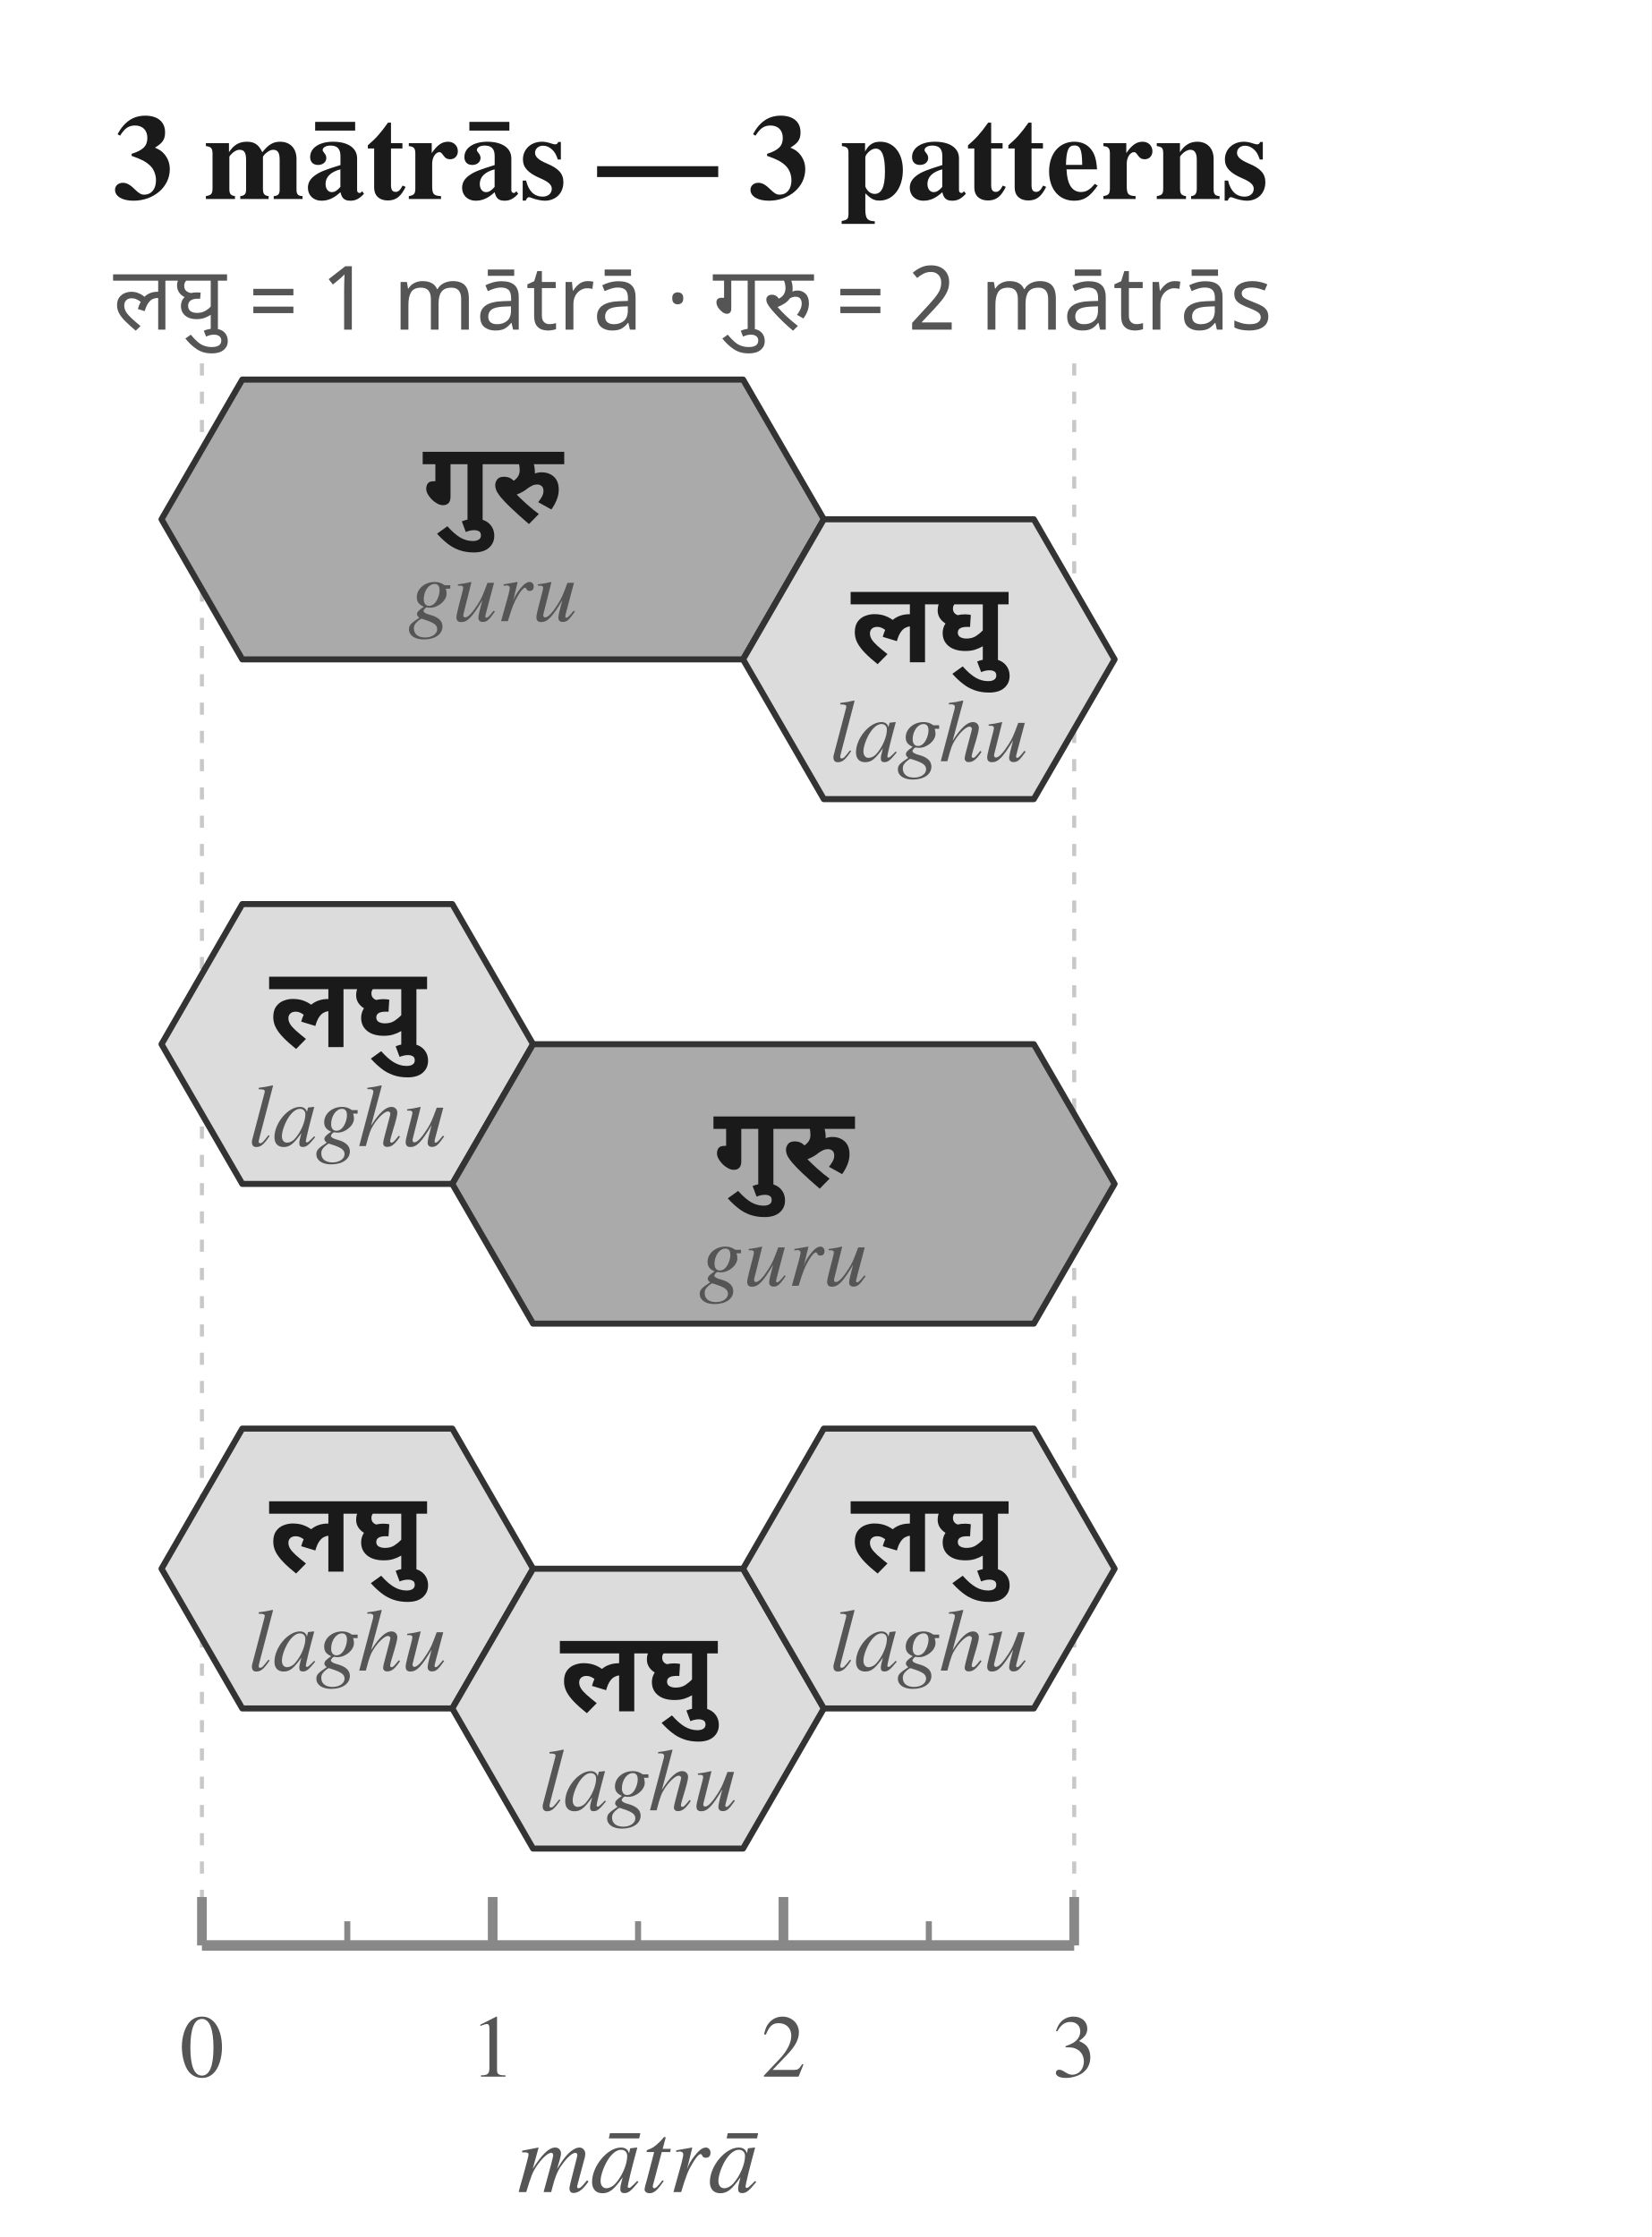
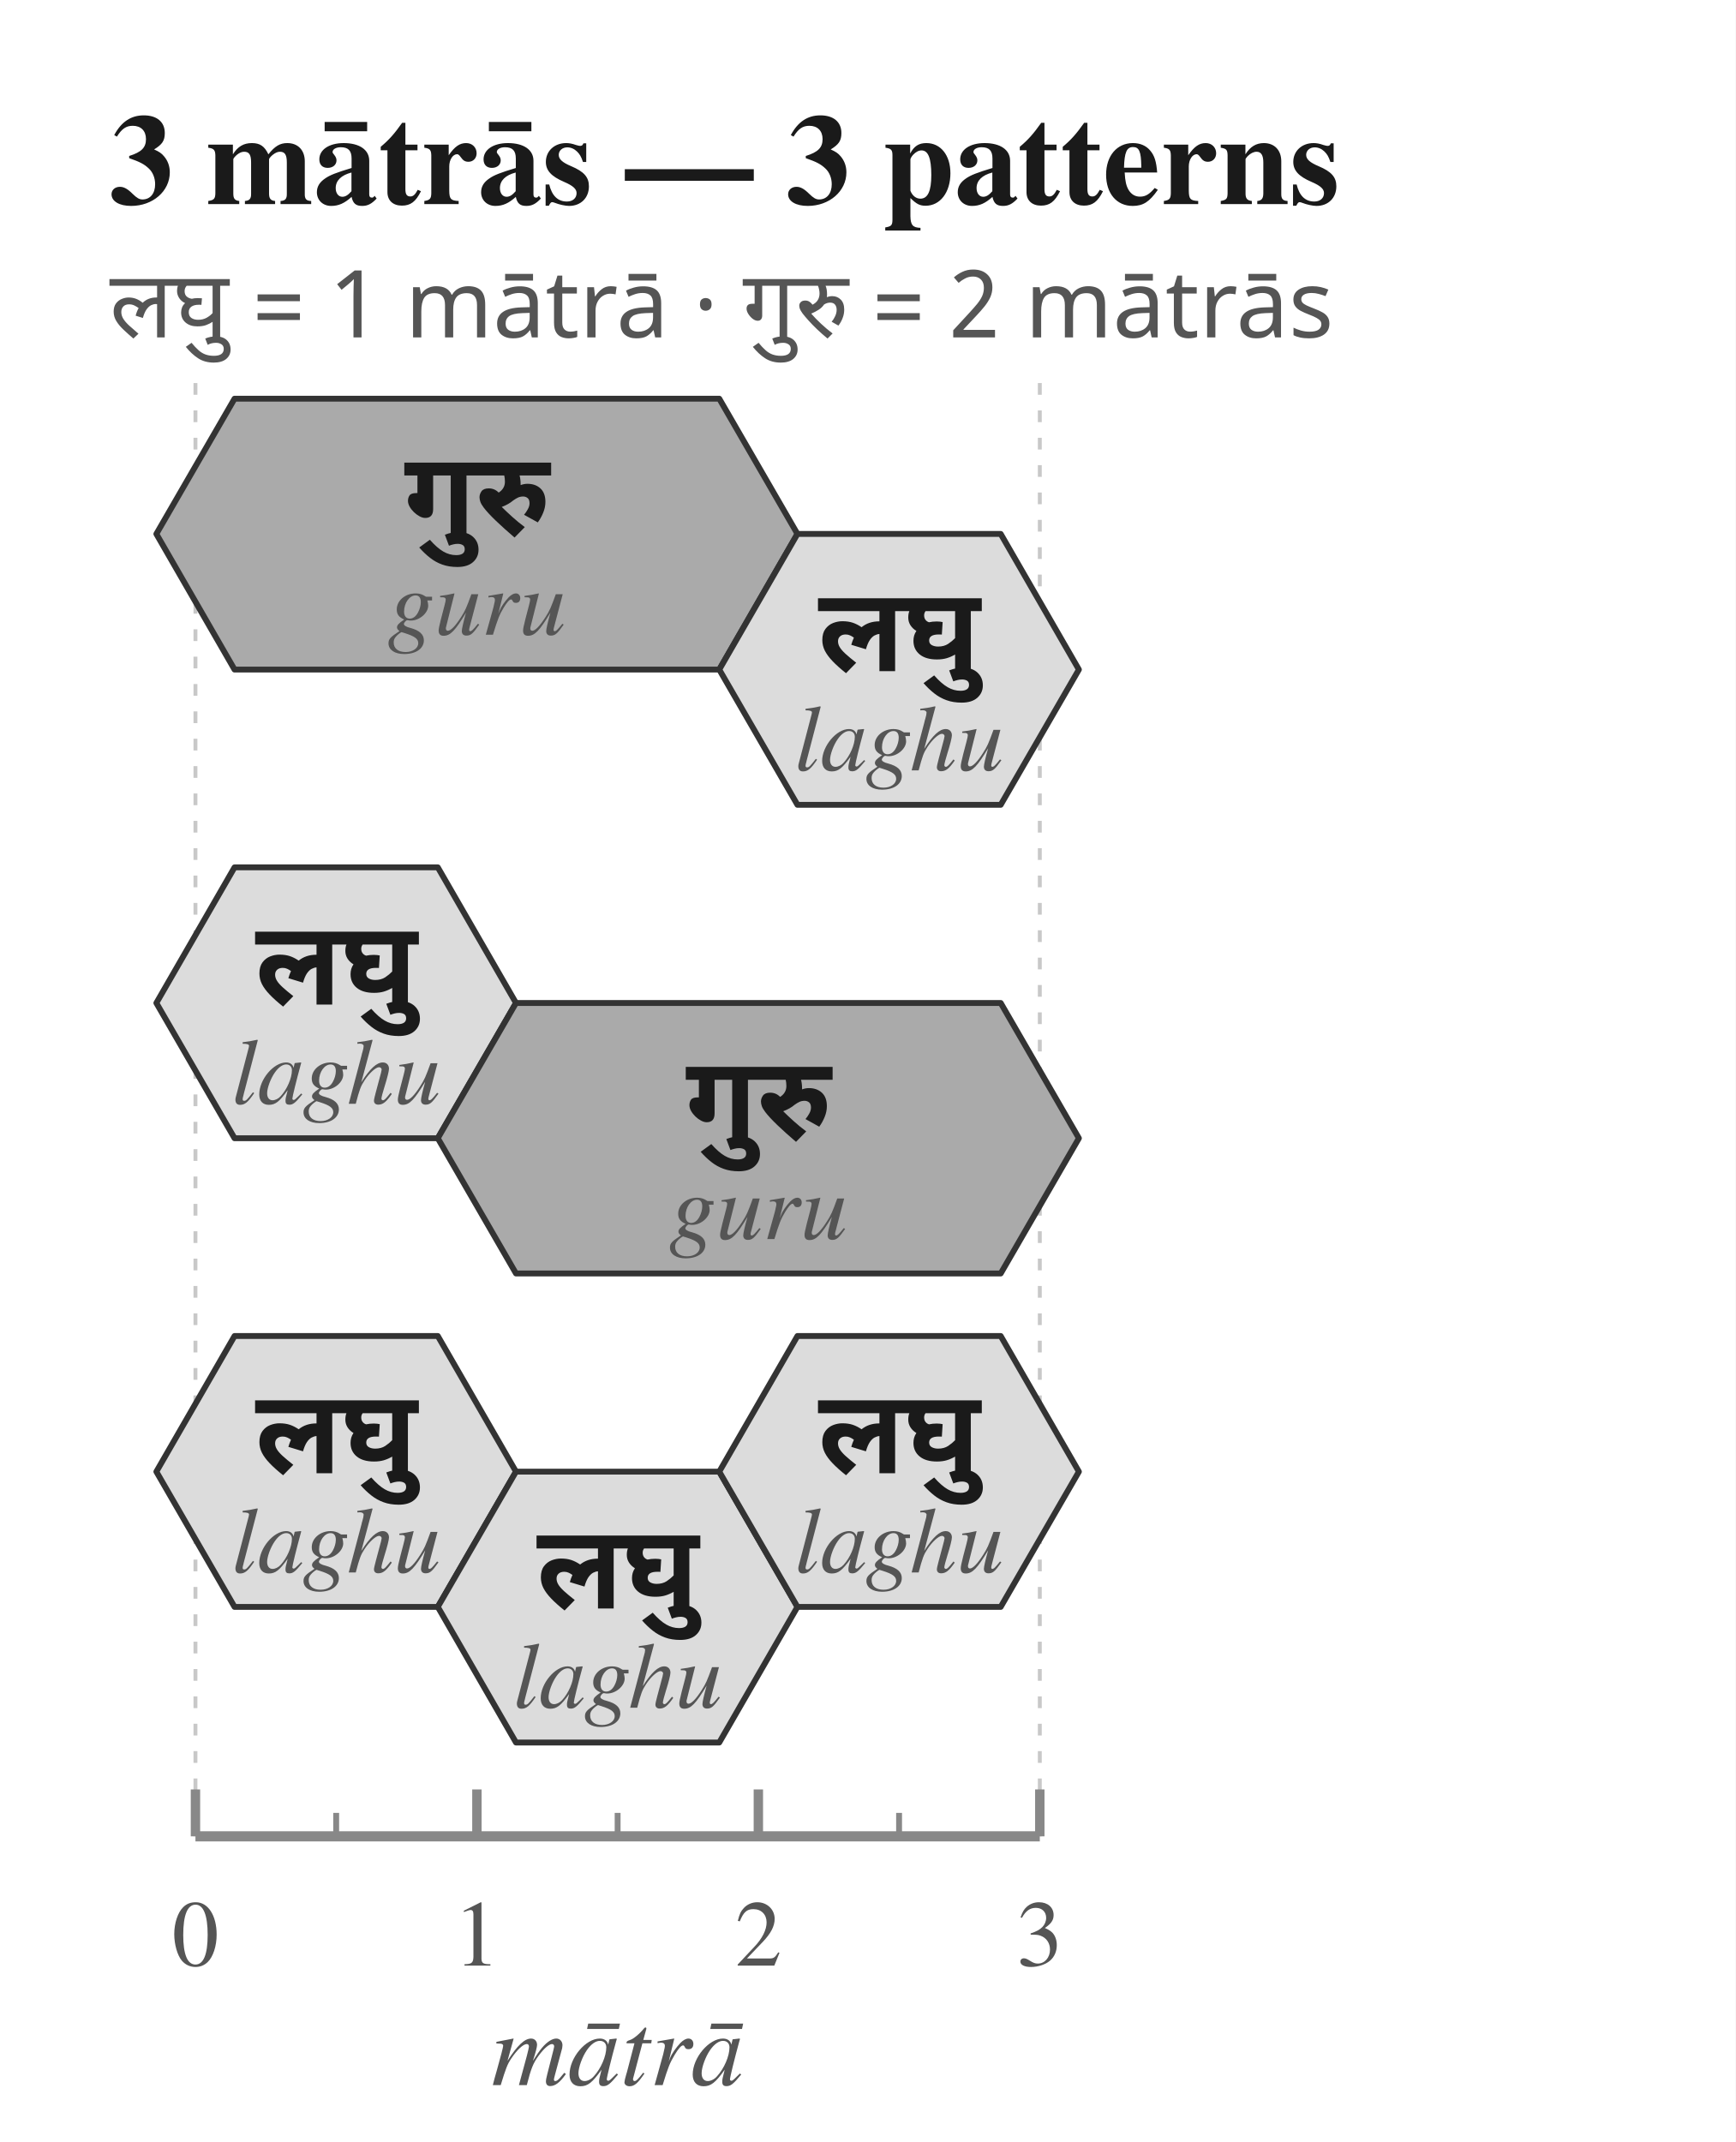
- <svg xmlns="http://www.w3.org/2000/svg" width="409" height="554" viewBox="0 0 409 554">
+ <svg xmlns="http://www.w3.org/2000/svg" width="444" height="548" viewBox="0 0 444 548">
  <rect width="100%" height="100%" fill="white" />
-   <text x="28.0" y="40.0" font-family="Charter, Georgia, Times, serif" font-size="30" font-weight="700" font-style="normal" text-anchor="start" dominant-baseline="middle" fill="#1a1a1a">3 mātrās — 3 patterns</text>
-   <text x="28.0" y="74.0" font-family="Noto Sans Devanagari, Mangal, Devanagari Sangam MN, sans-serif" font-size="22" font-weight="400" font-style="normal" text-anchor="start" dominant-baseline="middle" fill="#555555">लघु = 1 mātrā    ·    गुरु = 2 mātrās</text>
-   <line x1="50.0" y1="90.0" x2="50.0" y2="481.8" stroke="#c8c8c8" stroke-width="1" stroke-dasharray="3,4" />
-   <line x1="266.0" y1="90.0" x2="266.0" y2="481.8" stroke="#c8c8c8" stroke-width="1" stroke-dasharray="3,4" />
-   <polygon points="60.0,94.0 184.0,94.0 204.0,128.6 184.0,163.3 60.0,163.3 40.0,128.6" fill="#aaaaaa" stroke="#333333" stroke-width="1.5" stroke-linejoin="round" />
-   <polygon points="204.0,128.6 256.0,128.6 276.0,163.3 256.0,197.9 204.0,197.9 184.0,163.3" fill="#dcdcdc" stroke="#333333" stroke-width="1.5" stroke-linejoin="round" />
-   <text x="122.0" y="119.6" font-family="Noto Sans Devanagari, Mangal, Devanagari Sangam MN, sans-serif" font-size="28" font-weight="600" font-style="normal" text-anchor="middle" dominant-baseline="middle" fill="#1a1a1a">गुरु</text>
-   <text x="122.0" y="147.6" font-family="Charter, Georgia, Times, serif" font-size="22" font-weight="400" font-style="italic" text-anchor="middle" dominant-baseline="middle" fill="#555555">guru</text>
-   <text x="230.0" y="154.3" font-family="Noto Sans Devanagari, Mangal, Devanagari Sangam MN, sans-serif" font-size="28" font-weight="600" font-style="normal" text-anchor="middle" dominant-baseline="middle" fill="#1a1a1a">लघु</text>
-   <text x="230.0" y="182.3" font-family="Charter, Georgia, Times, serif" font-size="22" font-weight="400" font-style="italic" text-anchor="middle" dominant-baseline="middle" fill="#555555">laghu</text>
-   <polygon points="60.0,223.9 112.0,223.9 132.0,258.6 112.0,293.2 60.0,293.2 40.0,258.6" fill="#dcdcdc" stroke="#333333" stroke-width="1.5" stroke-linejoin="round" />
-   <polygon points="132.0,258.6 256.0,258.6 276.0,293.2 256.0,327.8 132.0,327.8 112.0,293.2" fill="#aaaaaa" stroke="#333333" stroke-width="1.5" stroke-linejoin="round" />
-   <text x="86.0" y="249.6" font-family="Noto Sans Devanagari, Mangal, Devanagari Sangam MN, sans-serif" font-size="28" font-weight="600" font-style="normal" text-anchor="middle" dominant-baseline="middle" fill="#1a1a1a">लघु</text>
-   <text x="86.0" y="277.6" font-family="Charter, Georgia, Times, serif" font-size="22" font-weight="400" font-style="italic" text-anchor="middle" dominant-baseline="middle" fill="#555555">laghu</text>
-   <text x="194.0" y="284.2" font-family="Noto Sans Devanagari, Mangal, Devanagari Sangam MN, sans-serif" font-size="28" font-weight="600" font-style="normal" text-anchor="middle" dominant-baseline="middle" fill="#1a1a1a">गुरु</text>
-   <text x="194.0" y="312.2" font-family="Charter, Georgia, Times, serif" font-size="22" font-weight="400" font-style="italic" text-anchor="middle" dominant-baseline="middle" fill="#555555">guru</text>
-   <polygon points="60.0,353.8 112.0,353.8 132.0,388.5 112.0,423.1 60.0,423.1 40.0,388.5" fill="#dcdcdc" stroke="#333333" stroke-width="1.5" stroke-linejoin="round" />
-   <polygon points="132.0,388.5 184.0,388.5 204.0,423.1 184.0,457.8 132.0,457.8 112.0,423.1" fill="#dcdcdc" stroke="#333333" stroke-width="1.5" stroke-linejoin="round" />
-   <polygon points="204.0,353.8 256.0,353.8 276.0,388.5 256.0,423.1 204.0,423.1 184.0,388.5" fill="#dcdcdc" stroke="#333333" stroke-width="1.5" stroke-linejoin="round" />
-   <text x="86.0" y="379.5" font-family="Noto Sans Devanagari, Mangal, Devanagari Sangam MN, sans-serif" font-size="28" font-weight="600" font-style="normal" text-anchor="middle" dominant-baseline="middle" fill="#1a1a1a">लघु</text>
-   <text x="86.0" y="407.5" font-family="Charter, Georgia, Times, serif" font-size="22" font-weight="400" font-style="italic" text-anchor="middle" dominant-baseline="middle" fill="#555555">laghu</text>
-   <text x="158.0" y="414.1" font-family="Noto Sans Devanagari, Mangal, Devanagari Sangam MN, sans-serif" font-size="28" font-weight="600" font-style="normal" text-anchor="middle" dominant-baseline="middle" fill="#1a1a1a">लघु</text>
-   <text x="158.0" y="442.1" font-family="Charter, Georgia, Times, serif" font-size="22" font-weight="400" font-style="italic" text-anchor="middle" dominant-baseline="middle" fill="#555555">laghu</text>
-   <text x="230.0" y="379.5" font-family="Noto Sans Devanagari, Mangal, Devanagari Sangam MN, sans-serif" font-size="28" font-weight="600" font-style="normal" text-anchor="middle" dominant-baseline="middle" fill="#1a1a1a">लघु</text>
-   <text x="230.0" y="407.5" font-family="Charter, Georgia, Times, serif" font-size="22" font-weight="400" font-style="italic" text-anchor="middle" dominant-baseline="middle" fill="#555555">laghu</text>
-   <line x1="50.0" y1="481.8" x2="266.0" y2="481.8" stroke="#888888" stroke-width="2.6" />
-   <line x1="50.0" y1="481.8" x2="50.0" y2="469.8" stroke="#888888" stroke-width="2.4" />
-   <text x="50.0" y="507.8" font-family="Charter, Georgia, Times, serif" font-size="22" font-weight="400" font-style="normal" text-anchor="middle" dominant-baseline="middle" fill="#555555">0</text>
-   <line x1="86.0" y1="481.8" x2="86.0" y2="475.8" stroke="#888888" stroke-width="1.5" />
-   <line x1="122.0" y1="481.8" x2="122.0" y2="469.8" stroke="#888888" stroke-width="2.4" />
-   <text x="122.0" y="507.8" font-family="Charter, Georgia, Times, serif" font-size="22" font-weight="400" font-style="normal" text-anchor="middle" dominant-baseline="middle" fill="#555555">1</text>
-   <line x1="158.0" y1="481.8" x2="158.0" y2="475.8" stroke="#888888" stroke-width="1.5" />
-   <line x1="194.0" y1="481.8" x2="194.0" y2="469.8" stroke="#888888" stroke-width="2.4" />
-   <text x="194.0" y="507.8" font-family="Charter, Georgia, Times, serif" font-size="22" font-weight="400" font-style="normal" text-anchor="middle" dominant-baseline="middle" fill="#555555">2</text>
-   <line x1="230.0" y1="481.8" x2="230.0" y2="475.8" stroke="#888888" stroke-width="1.5" />
-   <line x1="266.0" y1="481.8" x2="266.0" y2="469.8" stroke="#888888" stroke-width="2.4" />
-   <text x="266.0" y="507.8" font-family="Charter, Georgia, Times, serif" font-size="22" font-weight="400" font-style="normal" text-anchor="middle" dominant-baseline="middle" fill="#555555">3</text>
-   <text x="158.0" y="535.8" font-family="Charter, Georgia, Times, serif" font-size="25" font-weight="400" font-style="italic" text-anchor="middle" dominant-baseline="middle" fill="#555555">mātrā</text>
+   <text x="28.0" y="42.0" font-family="Charter, Georgia, Times, serif" font-size="33" font-weight="700" font-style="normal" text-anchor="start" dominant-baseline="middle" fill="#1a1a1a">3 mātrās — 3 patterns</text>
+   <text x="28.0" y="78.0" font-family="Noto Sans Devanagari, Mangal, Devanagari Sangam MN, sans-serif" font-size="24" font-weight="400" font-style="normal" text-anchor="start" dominant-baseline="middle" fill="#555555">लघु = 1 mātrā    ·    गुरु = 2 mātrās</text>
+   <line x1="50.0" y1="98.0" x2="50.0" y2="469.8" stroke="#c8c8c8" stroke-width="1" stroke-dasharray="3,4" />
+   <line x1="266.0" y1="98.0" x2="266.0" y2="469.8" stroke="#c8c8c8" stroke-width="1" stroke-dasharray="3,4" />
+   <polygon points="60.0,102.0 184.0,102.0 204.0,136.6 184.0,171.3 60.0,171.3 40.0,136.6" fill="#aaaaaa" stroke="#333333" stroke-width="1.5" stroke-linejoin="round" />
+   <polygon points="204.0,136.6 256.0,136.6 276.0,171.3 256.0,205.9 204.0,205.9 184.0,171.3" fill="#dcdcdc" stroke="#333333" stroke-width="1.5" stroke-linejoin="round" />
+   <text x="122.0" y="126.6" font-family="Noto Sans Devanagari, Mangal, Devanagari Sangam MN, sans-serif" font-size="30" font-weight="600" font-style="normal" text-anchor="middle" dominant-baseline="middle" fill="#1a1a1a">गुरु</text>
+   <text x="122.0" y="155.6" font-family="Charter, Georgia, Times, serif" font-size="24" font-weight="400" font-style="italic" text-anchor="middle" dominant-baseline="middle" fill="#555555">guru</text>
+   <text x="230.0" y="161.3" font-family="Noto Sans Devanagari, Mangal, Devanagari Sangam MN, sans-serif" font-size="30" font-weight="600" font-style="normal" text-anchor="middle" dominant-baseline="middle" fill="#1a1a1a">लघु</text>
+   <text x="230.0" y="190.3" font-family="Charter, Georgia, Times, serif" font-size="24" font-weight="400" font-style="italic" text-anchor="middle" dominant-baseline="middle" fill="#555555">laghu</text>
+   <polygon points="60.0,221.9 112.0,221.9 132.0,256.6 112.0,291.2 60.0,291.2 40.0,256.6" fill="#dcdcdc" stroke="#333333" stroke-width="1.5" stroke-linejoin="round" />
+   <polygon points="132.0,256.6 256.0,256.6 276.0,291.2 256.0,325.8 132.0,325.8 112.0,291.2" fill="#aaaaaa" stroke="#333333" stroke-width="1.5" stroke-linejoin="round" />
+   <text x="86.0" y="246.6" font-family="Noto Sans Devanagari, Mangal, Devanagari Sangam MN, sans-serif" font-size="30" font-weight="600" font-style="normal" text-anchor="middle" dominant-baseline="middle" fill="#1a1a1a">लघु</text>
+   <text x="86.0" y="275.6" font-family="Charter, Georgia, Times, serif" font-size="24" font-weight="400" font-style="italic" text-anchor="middle" dominant-baseline="middle" fill="#555555">laghu</text>
+   <text x="194.0" y="281.2" font-family="Noto Sans Devanagari, Mangal, Devanagari Sangam MN, sans-serif" font-size="30" font-weight="600" font-style="normal" text-anchor="middle" dominant-baseline="middle" fill="#1a1a1a">गुरु</text>
+   <text x="194.0" y="310.2" font-family="Charter, Georgia, Times, serif" font-size="24" font-weight="400" font-style="italic" text-anchor="middle" dominant-baseline="middle" fill="#555555">guru</text>
+   <polygon points="60.0,341.8 112.0,341.8 132.0,376.5 112.0,411.1 60.0,411.1 40.0,376.5" fill="#dcdcdc" stroke="#333333" stroke-width="1.5" stroke-linejoin="round" />
+   <polygon points="132.0,376.5 184.0,376.5 204.0,411.1 184.0,445.8 132.0,445.8 112.0,411.1" fill="#dcdcdc" stroke="#333333" stroke-width="1.5" stroke-linejoin="round" />
+   <polygon points="204.0,341.8 256.0,341.8 276.0,376.5 256.0,411.1 204.0,411.1 184.0,376.5" fill="#dcdcdc" stroke="#333333" stroke-width="1.5" stroke-linejoin="round" />
+   <text x="86.0" y="366.5" font-family="Noto Sans Devanagari, Mangal, Devanagari Sangam MN, sans-serif" font-size="30" font-weight="600" font-style="normal" text-anchor="middle" dominant-baseline="middle" fill="#1a1a1a">लघु</text>
+   <text x="86.0" y="395.5" font-family="Charter, Georgia, Times, serif" font-size="24" font-weight="400" font-style="italic" text-anchor="middle" dominant-baseline="middle" fill="#555555">laghu</text>
+   <text x="158.0" y="401.1" font-family="Noto Sans Devanagari, Mangal, Devanagari Sangam MN, sans-serif" font-size="30" font-weight="600" font-style="normal" text-anchor="middle" dominant-baseline="middle" fill="#1a1a1a">लघु</text>
+   <text x="158.0" y="430.1" font-family="Charter, Georgia, Times, serif" font-size="24" font-weight="400" font-style="italic" text-anchor="middle" dominant-baseline="middle" fill="#555555">laghu</text>
+   <text x="230.0" y="366.5" font-family="Noto Sans Devanagari, Mangal, Devanagari Sangam MN, sans-serif" font-size="30" font-weight="600" font-style="normal" text-anchor="middle" dominant-baseline="middle" fill="#1a1a1a">लघु</text>
+   <text x="230.0" y="395.5" font-family="Charter, Georgia, Times, serif" font-size="24" font-weight="400" font-style="italic" text-anchor="middle" dominant-baseline="middle" fill="#555555">laghu</text>
+   <line x1="50.0" y1="469.8" x2="266.0" y2="469.8" stroke="#888888" stroke-width="2.6" />
+   <line x1="50.0" y1="469.8" x2="50.0" y2="457.8" stroke="#888888" stroke-width="2.4" />
+   <text x="50.0" y="495.8" font-family="Charter, Georgia, Times, serif" font-size="24" font-weight="400" font-style="normal" text-anchor="middle" dominant-baseline="middle" fill="#555555">0</text>
+   <line x1="86.0" y1="469.8" x2="86.0" y2="463.8" stroke="#888888" stroke-width="1.5" />
+   <line x1="122.0" y1="469.8" x2="122.0" y2="457.8" stroke="#888888" stroke-width="2.4" />
+   <text x="122.0" y="495.8" font-family="Charter, Georgia, Times, serif" font-size="24" font-weight="400" font-style="normal" text-anchor="middle" dominant-baseline="middle" fill="#555555">1</text>
+   <line x1="158.0" y1="469.8" x2="158.0" y2="463.8" stroke="#888888" stroke-width="1.5" />
+   <line x1="194.0" y1="469.8" x2="194.0" y2="457.8" stroke="#888888" stroke-width="2.4" />
+   <text x="194.0" y="495.8" font-family="Charter, Georgia, Times, serif" font-size="24" font-weight="400" font-style="normal" text-anchor="middle" dominant-baseline="middle" fill="#555555">2</text>
+   <line x1="230.0" y1="469.8" x2="230.0" y2="463.8" stroke="#888888" stroke-width="1.5" />
+   <line x1="266.0" y1="469.8" x2="266.0" y2="457.8" stroke="#888888" stroke-width="2.4" />
+   <text x="266.0" y="495.8" font-family="Charter, Georgia, Times, serif" font-size="24" font-weight="400" font-style="normal" text-anchor="middle" dominant-baseline="middle" fill="#555555">3</text>
+   <text x="158.0" y="525.8" font-family="Charter, Georgia, Times, serif" font-size="27" font-weight="400" font-style="italic" text-anchor="middle" dominant-baseline="middle" fill="#555555">mātrā</text>
</svg>
